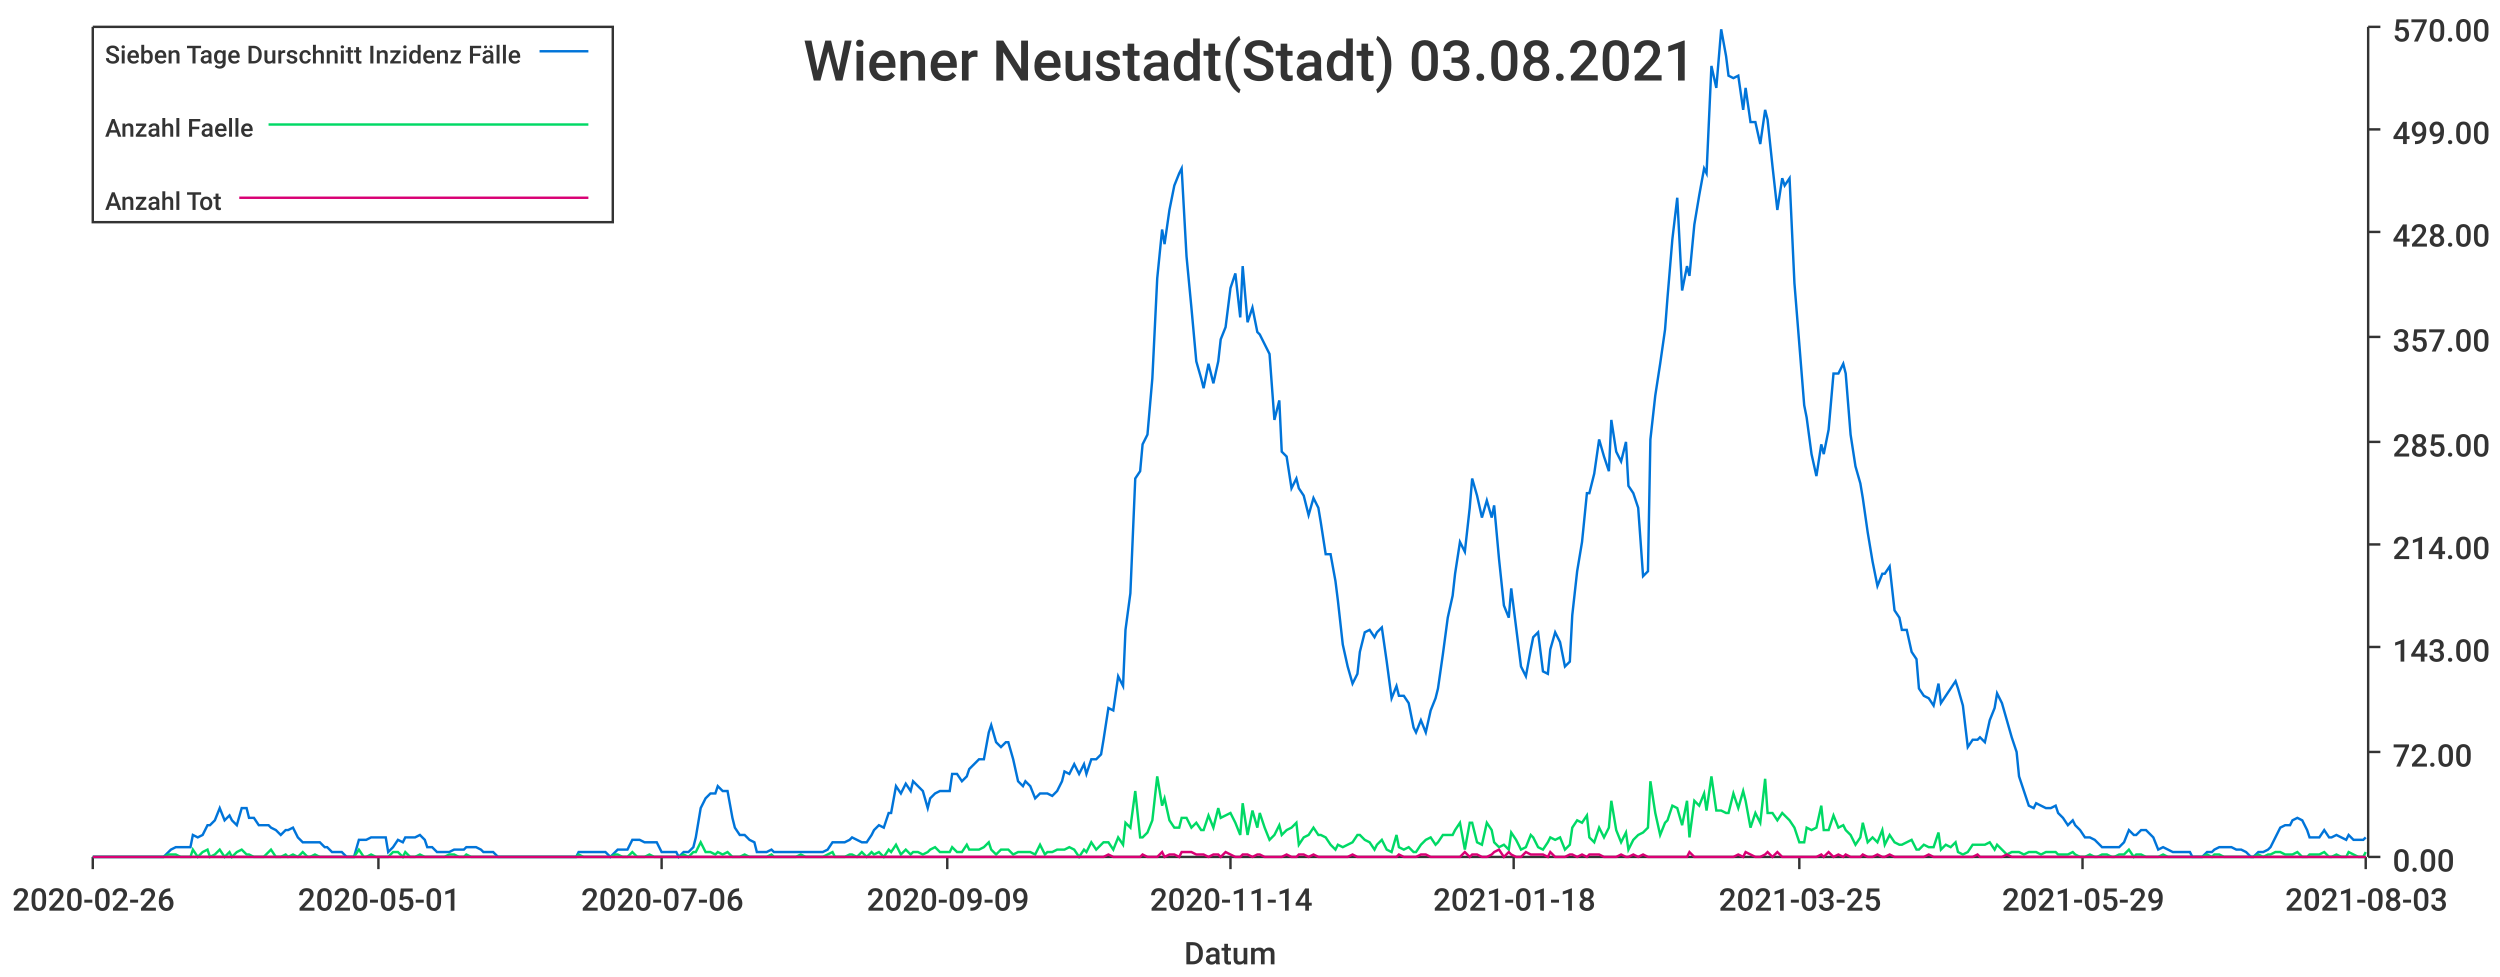
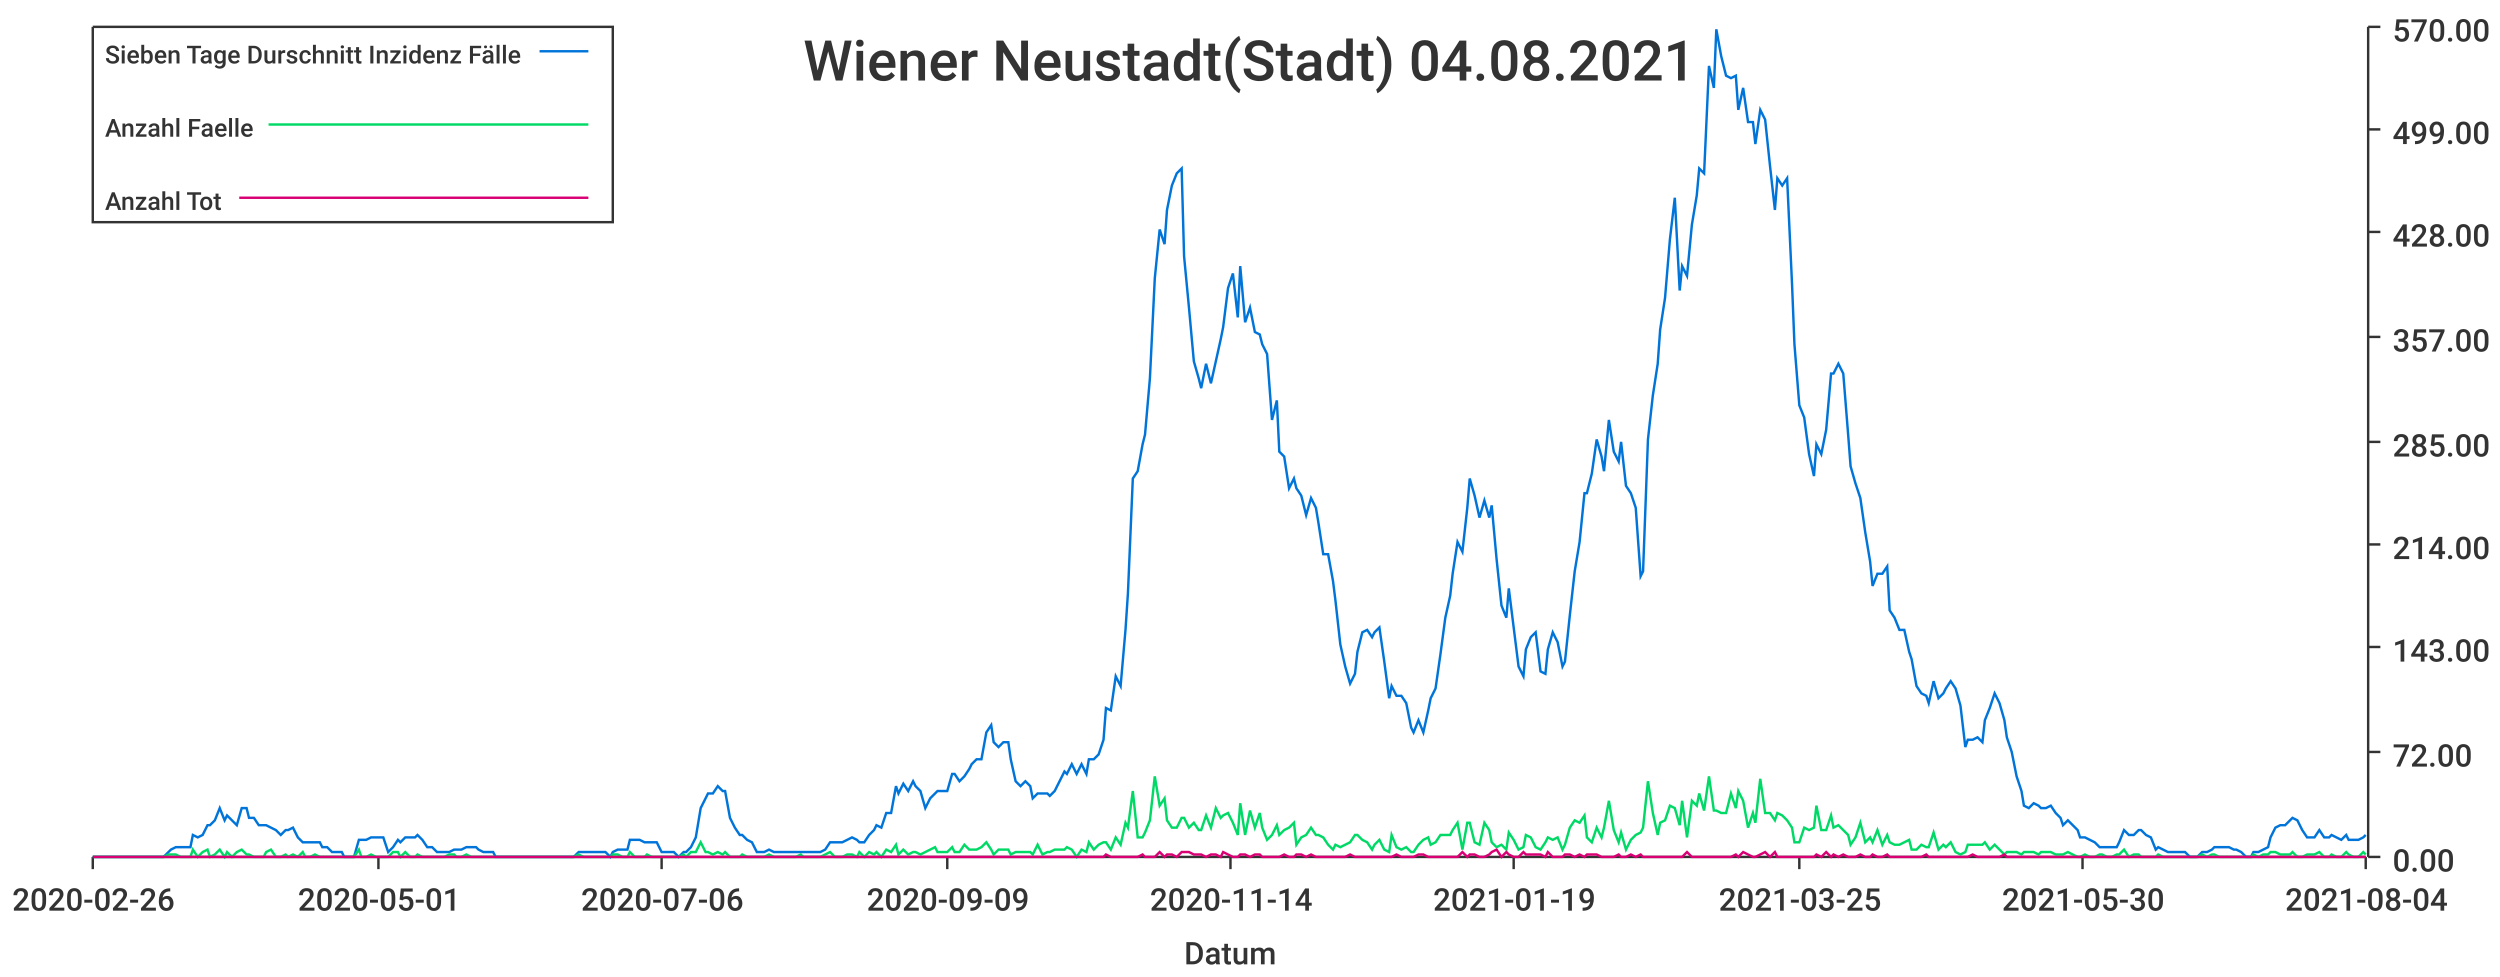
<svg xmlns="http://www.w3.org/2000/svg" width="1024" height="400">\n<path d="M 0 0 L 1024 0 L 1024 400 L 0 400 L 0 0" style="stroke-width:0;stroke:rgba(255,255,255,1.0);fill:rgba(255,255,255,1.0)" />
  <path d="M 38 11 L 969 11 L 969 351 L 38 351 L 38 11" style="stroke-width:0;stroke:rgba(255,255,255,1.0);fill:rgba(255,255,255,1.0)" />
  <path d="M 38 351 L 969 351" style="stroke-width:1;stroke:rgba(51,51,51,1.0);fill:none" />
  <path d="M 38 351 L 38 356" style="stroke-width:1;stroke:rgba(51,51,51,1.0);fill:none" />
  <text x="5" y="373" style="stroke-width:0;stroke:none;fill:rgba(51,51,51,1.0);font-size:12.8px;font-family:'Roboto Medium',sans-serif">2020-02-26</text>
  <path d="M 155 351 L 155 356" style="stroke-width:1;stroke:rgba(51,51,51,1.0);fill:none" />
  <text x="122" y="373" style="stroke-width:0;stroke:none;fill:rgba(51,51,51,1.0);font-size:12.8px;font-family:'Roboto Medium',sans-serif">2020-05-01</text>
  <path d="M 271 351 L 271 356" style="stroke-width:1;stroke:rgba(51,51,51,1.0);fill:none" />
  <text x="238" y="373" style="stroke-width:0;stroke:none;fill:rgba(51,51,51,1.0);font-size:12.8px;font-family:'Roboto Medium',sans-serif">2020-07-06</text>
  <path d="M 388 351 L 388 356" style="stroke-width:1;stroke:rgba(51,51,51,1.0);fill:none" />
  <text x="355" y="373" style="stroke-width:0;stroke:none;fill:rgba(51,51,51,1.0);font-size:12.8px;font-family:'Roboto Medium',sans-serif">2020-09-09</text>
  <path d="M 504 351 L 504 356" style="stroke-width:1;stroke:rgba(51,51,51,1.0);fill:none" />
  <text x="471" y="373" style="stroke-width:0;stroke:none;fill:rgba(51,51,51,1.0);font-size:12.8px;font-family:'Roboto Medium',sans-serif">2020-11-14</text>
  <path d="M 620 351 L 620 356" style="stroke-width:1;stroke:rgba(51,51,51,1.0);fill:none" />
-   <text x="587" y="373" style="stroke-width:0;stroke:none;fill:rgba(51,51,51,1.0);font-size:12.8px;font-family:'Roboto Medium',sans-serif">2021-01-18</text>
+   <text x="587" y="373" style="stroke-width:0;stroke:none;fill:rgba(51,51,51,1.0);font-size:12.8px;font-family:'Roboto Medium',sans-serif">2021-01-19</text>
  <path d="M 737 351 L 737 356" style="stroke-width:1;stroke:rgba(51,51,51,1.0);fill:none" />
  <text x="704" y="373" style="stroke-width:0;stroke:none;fill:rgba(51,51,51,1.0);font-size:12.8px;font-family:'Roboto Medium',sans-serif">2021-03-25</text>
  <path d="M 853 351 L 853 356" style="stroke-width:1;stroke:rgba(51,51,51,1.0);fill:none" />
-   <text x="820" y="373" style="stroke-width:0;stroke:none;fill:rgba(51,51,51,1.0);font-size:12.8px;font-family:'Roboto Medium',sans-serif">2021-05-29</text>
+   <text x="820" y="373" style="stroke-width:0;stroke:none;fill:rgba(51,51,51,1.0);font-size:12.8px;font-family:'Roboto Medium',sans-serif">2021-05-30</text>
  <path d="M 969 351 L 969 356" style="stroke-width:1;stroke:rgba(51,51,51,1.0);fill:none" />
-   <text x="936" y="373" style="stroke-width:0;stroke:none;fill:rgba(51,51,51,1.0);font-size:12.8px;font-family:'Roboto Medium',sans-serif">2021-08-03</text>
+   <text x="936" y="373" style="stroke-width:0;stroke:none;fill:rgba(51,51,51,1.0);font-size:12.8px;font-family:'Roboto Medium',sans-serif">2021-08-04</text>
  <text x="485" y="395" style="stroke-width:0;stroke:none;fill:rgba(51,51,51,1.0);font-size:12.8px;font-family:'Roboto Medium',sans-serif">Datum</text>
  <path d="M 970 351 L 970 11" style="stroke-width:1;stroke:rgba(51,51,51,1.0);fill:none" />
  <path d="M 970 351 L 975 351" style="stroke-width:1;stroke:rgba(51,51,51,1.0);fill:none" />
  <text x="980" y="357" style="stroke-width:0;stroke:none;fill:rgba(51,51,51,1.0);font-size:12.8px;font-family:'Roboto Medium',sans-serif">0.00</text>
  <path d="M 970 308 L 975 308" style="stroke-width:1;stroke:rgba(51,51,51,1.0);fill:none" />
  <text x="980" y="314" style="stroke-width:0;stroke:none;fill:rgba(51,51,51,1.0);font-size:12.8px;font-family:'Roboto Medium',sans-serif">72.00</text>
  <path d="M 970 265 L 975 265" style="stroke-width:1;stroke:rgba(51,51,51,1.0);fill:none" />
  <text x="980" y="271" style="stroke-width:0;stroke:none;fill:rgba(51,51,51,1.0);font-size:12.8px;font-family:'Roboto Medium',sans-serif">143.00</text>
  <path d="M 970 223 L 975 223" style="stroke-width:1;stroke:rgba(51,51,51,1.0);fill:none" />
  <text x="980" y="229" style="stroke-width:0;stroke:none;fill:rgba(51,51,51,1.0);font-size:12.8px;font-family:'Roboto Medium',sans-serif">214.00</text>
  <path d="M 970 181 L 975 181" style="stroke-width:1;stroke:rgba(51,51,51,1.0);fill:none" />
  <text x="980" y="187" style="stroke-width:0;stroke:none;fill:rgba(51,51,51,1.0);font-size:12.8px;font-family:'Roboto Medium',sans-serif">285.00</text>
  <path d="M 970 138 L 975 138" style="stroke-width:1;stroke:rgba(51,51,51,1.0);fill:none" />
  <text x="980" y="144" style="stroke-width:0;stroke:none;fill:rgba(51,51,51,1.0);font-size:12.8px;font-family:'Roboto Medium',sans-serif">357.00</text>
  <path d="M 970 95 L 975 95" style="stroke-width:1;stroke:rgba(51,51,51,1.0);fill:none" />
  <text x="980" y="101" style="stroke-width:0;stroke:none;fill:rgba(51,51,51,1.0);font-size:12.8px;font-family:'Roboto Medium',sans-serif">428.00</text>
  <path d="M 970 53 L 975 53" style="stroke-width:1;stroke:rgba(51,51,51,1.0);fill:none" />
  <text x="980" y="59" style="stroke-width:0;stroke:none;fill:rgba(51,51,51,1.0);font-size:12.8px;font-family:'Roboto Medium',sans-serif">499.00</text>
  <path d="M 970 11 L 975 11" style="stroke-width:1;stroke:rgba(51,51,51,1.0);fill:none" />
  <text x="980" y="17" style="stroke-width:0;stroke:none;fill:rgba(51,51,51,1.0);font-size:12.8px;font-family:'Roboto Medium',sans-serif">570.00</text>
-   <path d="M 38 351 L 40 351 L 42 351 L 44 351 L 46 351 L 47 351 L 49 351 L 51 351 L 53 351 L 54 351 L 56 351 L 58 351 L 60 351 L 62 351 L 63 351 L 65 351 L 67 351 L 69 349 L 70 348 L 72 347 L 74 347 L 76 347 L 78 347 L 79 342 L 81 343 L 83 342 L 85 338 L 86 338 L 88 336 L 90 331 L 92 336 L 94 334 L 95 336 L 97 338 L 99 331 L 101 331 L 102 335 L 104 335 L 106 338 L 108 338 L 110 338 L 111 339 L 113 340 L 115 342 L 117 340 L 118 340 L 120 339 L 122 343 L 124 345 L 126 345 L 127 345 L 129 345 L 131 345 L 133 347 L 134 347 L 136 349 L 138 349 L 140 349 L 142 351 L 143 351 L 145 351 L 147 344 L 149 344 L 150 344 L 152 343 L 154 343 L 156 343 L 158 343 L 159 349 L 161 347 L 163 344 L 165 345 L 166 343 L 168 343 L 170 343 L 172 342 L 174 344 L 175 347 L 177 347 L 179 349 L 181 349 L 182 349 L 184 349 L 186 348 L 188 348 L 190 348 L 191 347 L 193 347 L 195 347 L 197 348 L 198 349 L 200 349 L 202 349 L 204 351 L 206 351 L 207 351 L 209 351 L 211 351 L 213 351 L 214 351 L 216 351 L 218 351 L 220 351 L 222 351 L 223 351 L 225 351 L 227 351 L 229 351 L 230 351 L 232 351 L 234 351 L 236 351 L 237 349 L 239 349 L 241 349 L 243 349 L 245 349 L 246 349 L 248 349 L 250 351 L 252 349 L 253 348 L 255 348 L 257 348 L 259 344 L 261 344 L 262 344 L 264 345 L 266 345 L 268 345 L 269 345 L 271 349 L 273 349 L 275 349 L 277 349 L 278 351 L 280 349 L 282 349 L 284 347 L 285 343 L 287 331 L 289 327 L 291 325 L 293 325 L 294 322 L 296 324 L 298 324 L 300 335 L 301 339 L 303 342 L 305 342 L 307 344 L 309 345 L 310 349 L 312 349 L 314 349 L 316 348 L 317 349 L 319 349 L 321 349 L 323 349 L 325 349 L 326 349 L 328 349 L 330 349 L 332 349 L 333 349 L 335 349 L 337 349 L 339 348 L 341 345 L 342 345 L 344 345 L 346 345 L 348 344 L 349 343 L 351 344 L 353 345 L 355 345 L 357 342 L 358 340 L 360 338 L 362 339 L 364 333 L 365 333 L 367 322 L 369 325 L 371 321 L 373 324 L 374 320 L 376 322 L 378 324 L 380 331 L 381 327 L 383 325 L 385 324 L 387 324 L 389 324 L 390 317 L 392 317 L 394 320 L 396 318 L 397 315 L 399 313 L 401 311 L 403 311 L 405 300 L 406 297 L 408 304 L 410 306 L 412 304 L 413 304 L 415 311 L 417 320 L 419 322 L 420 320 L 422 322 L 424 327 L 426 325 L 428 325 L 429 325 L 431 326 L 433 324 L 435 320 L 436 316 L 438 317 L 440 313 L 442 317 L 444 313 L 445 317 L 447 311 L 449 311 L 451 309 L 452 303 L 454 290 L 456 291 L 458 277 L 460 281 L 461 258 L 463 243 L 465 196 L 467 193 L 468 182 L 470 178 L 472 155 L 474 114 L 476 94 L 477 100 L 479 86 L 481 76 L 483 71 L 484 69 L 486 105 L 488 126 L 490 148 L 492 155 L 493 159 L 495 149 L 497 157 L 499 148 L 500 139 L 502 134 L 504 118 L 506 112 L 508 130 L 509 109 L 511 132 L 513 126 L 515 136 L 516 137 L 518 141 L 520 145 L 522 172 L 524 164 L 525 185 L 527 187 L 529 200 L 531 196 L 532 200 L 534 203 L 536 211 L 538 204 L 540 208 L 541 214 L 543 227 L 545 227 L 547 238 L 548 246 L 550 264 L 552 273 L 554 280 L 556 276 L 557 267 L 559 259 L 561 258 L 563 261 L 564 259 L 566 257 L 568 271 L 570 286 L 572 281 L 573 285 L 575 285 L 577 288 L 579 298 L 580 300 L 582 295 L 584 300 L 586 291 L 588 286 L 589 282 L 591 268 L 593 253 L 595 244 L 596 235 L 598 222 L 600 226 L 602 208 L 603 196 L 605 203 L 607 212 L 609 205 L 611 212 L 612 207 L 614 229 L 616 248 L 618 253 L 619 241 L 621 257 L 623 273 L 625 277 L 627 266 L 628 261 L 630 259 L 632 275 L 634 276 L 635 266 L 637 259 L 639 263 L 641 273 L 643 271 L 644 252 L 646 234 L 648 222 L 650 202 L 651 202 L 653 194 L 655 180 L 657 187 L 659 193 L 660 172 L 662 185 L 664 189 L 666 181 L 667 199 L 669 202 L 671 208 L 673 236 L 675 234 L 676 180 L 678 162 L 680 149 L 682 135 L 683 122 L 685 98 L 687 81 L 689 119 L 691 109 L 692 113 L 694 92 L 696 80 L 698 69 L 699 71 L 701 27 L 703 36 L 705 12 L 707 23 L 708 31 L 710 32 L 712 31 L 714 45 L 715 36 L 717 50 L 719 50 L 721 59 L 723 45 L 724 49 L 726 68 L 728 86 L 730 73 L 731 76 L 733 73 L 735 116 L 737 141 L 739 166 L 740 171 L 742 186 L 744 195 L 746 182 L 747 186 L 749 176 L 751 153 L 753 153 L 755 149 L 756 153 L 758 178 L 760 191 L 762 198 L 763 204 L 765 218 L 767 230 L 769 240 L 771 235 L 772 235 L 774 232 L 776 250 L 778 253 L 779 258 L 781 258 L 783 267 L 785 270 L 786 282 L 788 285 L 790 286 L 792 289 L 794 280 L 795 288 L 797 285 L 799 282 L 801 279 L 802 282 L 804 289 L 806 306 L 808 303 L 810 303 L 811 302 L 813 304 L 815 295 L 817 290 L 818 284 L 820 288 L 822 295 L 824 302 L 826 308 L 827 318 L 829 324 L 831 330 L 833 331 L 834 329 L 836 330 L 838 331 L 840 331 L 842 330 L 843 333 L 845 335 L 847 338 L 849 336 L 850 338 L 852 340 L 854 343 L 856 343 L 858 344 L 859 345 L 861 347 L 863 347 L 865 347 L 866 347 L 868 347 L 870 345 L 872 340 L 874 342 L 875 342 L 877 340 L 879 340 L 881 342 L 882 343 L 884 348 L 886 347 L 888 348 L 890 349 L 891 349 L 893 349 L 895 349 L 897 349 L 898 351 L 900 351 L 902 351 L 904 349 L 906 349 L 907 348 L 909 347 L 911 347 L 913 347 L 914 347 L 916 348 L 918 348 L 920 349 L 922 351 L 923 351 L 925 349 L 927 349 L 929 348 L 930 347 L 932 343 L 934 339 L 936 338 L 938 338 L 939 336 L 941 335 L 943 336 L 945 340 L 946 343 L 948 343 L 950 343 L 952 340 L 954 343 L 955 343 L 957 342 L 959 343 L 961 344 L 962 342 L 964 344 L 966 344 L 968 344 L 969 343" style="stroke-width:1;stroke:rgba(0,116,217,1.0);fill:none" />
-   <path d="M 38 351 L 40 351 L 42 351 L 44 351 L 46 351 L 47 351 L 49 351 L 51 351 L 53 351 L 54 351 L 56 351 L 58 351 L 60 351 L 62 351 L 63 351 L 65 351 L 67 351 L 69 350 L 70 350 L 72 350 L 74 351 L 76 351 L 78 351 L 79 348 L 81 351 L 83 349 L 85 348 L 86 351 L 88 350 L 90 348 L 92 351 L 94 349 L 95 351 L 97 349 L 99 348 L 101 350 L 102 350 L 104 351 L 106 351 L 108 351 L 110 349 L 111 348 L 113 351 L 115 351 L 117 350 L 118 351 L 120 350 L 122 351 L 124 349 L 126 351 L 127 351 L 129 350 L 131 351 L 133 351 L 134 351 L 136 351 L 138 351 L 140 351 L 142 351 L 143 351 L 145 351 L 147 348 L 149 351 L 150 351 L 152 350 L 154 351 L 156 351 L 158 351 L 159 351 L 161 349 L 163 349 L 165 351 L 166 349 L 168 351 L 170 351 L 172 350 L 174 351 L 175 351 L 177 351 L 179 351 L 181 351 L 182 351 L 184 350 L 186 350 L 188 351 L 190 351 L 191 350 L 193 351 L 195 351 L 197 351 L 198 351 L 200 351 L 202 351 L 204 351 L 206 351 L 207 351 L 209 351 L 211 351 L 213 351 L 214 351 L 216 351 L 218 351 L 220 351 L 222 351 L 223 351 L 225 351 L 227 351 L 229 351 L 230 351 L 232 351 L 234 351 L 236 351 L 237 350 L 239 351 L 241 351 L 243 351 L 245 351 L 246 351 L 248 351 L 250 351 L 252 350 L 253 350 L 255 351 L 257 351 L 259 349 L 261 351 L 262 351 L 264 351 L 266 350 L 268 351 L 269 351 L 271 351 L 273 351 L 275 351 L 277 351 L 278 351 L 280 350 L 282 351 L 284 349 L 285 349 L 287 345 L 289 349 L 291 349 L 293 350 L 294 349 L 296 350 L 298 349 L 300 351 L 301 351 L 303 351 L 305 350 L 307 351 L 309 351 L 310 351 L 312 351 L 314 351 L 316 350 L 317 351 L 319 351 L 321 351 L 323 351 L 325 351 L 326 351 L 328 350 L 330 351 L 332 351 L 333 351 L 335 351 L 337 351 L 339 350 L 341 349 L 342 351 L 344 351 L 346 351 L 348 350 L 349 350 L 351 351 L 353 349 L 355 351 L 357 349 L 358 350 L 360 349 L 362 351 L 364 348 L 365 349 L 367 346 L 369 350 L 371 348 L 373 350 L 374 349 L 376 349 L 378 350 L 380 349 L 381 348 L 383 347 L 385 349 L 387 349 L 389 349 L 390 347 L 392 349 L 394 349 L 396 346 L 397 348 L 399 348 L 401 348 L 403 347 L 405 345 L 406 348 L 408 350 L 410 348 L 412 348 L 413 348 L 415 350 L 417 349 L 419 349 L 420 349 L 422 349 L 424 350 L 426 346 L 428 350 L 429 349 L 431 349 L 433 348 L 435 348 L 436 348 L 438 347 L 440 348 L 442 351 L 444 348 L 445 349 L 447 345 L 449 348 L 451 346 L 452 345 L 454 345 L 456 348 L 458 343 L 460 346 L 461 337 L 463 339 L 465 324 L 467 343 L 468 343 L 470 341 L 472 336 L 474 318 L 476 330 L 477 327 L 479 336 L 481 339 L 483 339 L 484 335 L 486 335 L 488 339 L 490 337 L 492 340 L 493 340 L 495 334 L 497 339 L 499 331 L 500 335 L 502 334 L 504 333 L 506 337 L 508 342 L 509 329 L 511 342 L 513 332 L 515 339 L 516 333 L 518 339 L 520 344 L 522 342 L 524 338 L 525 342 L 527 340 L 529 339 L 531 337 L 532 346 L 534 343 L 536 342 L 538 339 L 540 342 L 541 342 L 543 343 L 545 346 L 547 348 L 548 346 L 550 347 L 552 346 L 554 345 L 556 342 L 557 342 L 559 344 L 561 345 L 563 348 L 564 346 L 566 344 L 568 348 L 570 349 L 572 342 L 573 347 L 575 348 L 577 347 L 579 349 L 580 349 L 582 346 L 584 344 L 586 343 L 588 346 L 589 345 L 591 342 L 593 342 L 595 342 L 596 340 L 598 337 L 600 348 L 602 337 L 603 337 L 605 345 L 607 346 L 609 337 L 611 340 L 612 345 L 614 347 L 616 346 L 618 348 L 619 341 L 621 344 L 623 348 L 625 347 L 627 342 L 628 343 L 630 347 L 632 348 L 634 345 L 635 343 L 637 344 L 639 343 L 641 348 L 643 346 L 644 339 L 646 336 L 648 337 L 650 334 L 651 343 L 653 345 L 655 339 L 657 343 L 659 339 L 660 328 L 662 340 L 664 345 L 666 341 L 667 348 L 669 344 L 671 342 L 673 341 L 675 339 L 676 320 L 678 333 L 680 342 L 682 337 L 683 336 L 685 330 L 687 331 L 689 338 L 691 328 L 692 343 L 694 328 L 696 330 L 698 325 L 699 332 L 701 318 L 703 332 L 705 332 L 707 333 L 708 333 L 710 325 L 712 331 L 714 324 L 715 328 L 717 339 L 719 333 L 721 337 L 723 319 L 724 333 L 726 333 L 728 336 L 730 333 L 731 334 L 733 336 L 735 339 L 737 345 L 739 345 L 740 339 L 742 340 L 744 339 L 746 330 L 747 340 L 749 340 L 751 334 L 753 339 L 755 338 L 756 340 L 758 342 L 760 346 L 762 343 L 763 337 L 765 345 L 767 343 L 769 345 L 771 340 L 772 346 L 774 342 L 776 345 L 778 346 L 779 346 L 781 345 L 783 344 L 785 348 L 786 348 L 788 346 L 790 347 L 792 347 L 794 341 L 795 348 L 797 346 L 799 347 L 801 345 L 802 349 L 804 350 L 806 349 L 808 346 L 810 346 L 811 346 L 813 346 L 815 345 L 817 348 L 818 346 L 820 348 L 822 350 L 824 349 L 826 349 L 827 349 L 829 350 L 831 349 L 833 349 L 834 349 L 836 350 L 838 349 L 840 349 L 842 349 L 843 350 L 845 350 L 847 350 L 849 349 L 850 350 L 852 351 L 854 351 L 856 350 L 858 351 L 859 351 L 861 350 L 863 350 L 865 351 L 866 351 L 868 350 L 870 350 L 872 348 L 874 351 L 875 350 L 877 350 L 879 351 L 881 351 L 882 351 L 884 351 L 886 350 L 888 351 L 890 351 L 891 351 L 893 351 L 895 351 L 897 351 L 898 351 L 900 351 L 902 351 L 904 350 L 906 351 L 907 350 L 909 350 L 911 351 L 913 351 L 914 351 L 916 351 L 918 351 L 920 351 L 922 351 L 923 351 L 925 350 L 927 351 L 929 350 L 930 350 L 932 349 L 934 349 L 936 350 L 938 350 L 939 350 L 941 349 L 943 351 L 945 351 L 946 350 L 948 350 L 950 350 L 952 349 L 954 351 L 955 351 L 957 350 L 959 351 L 961 351 L 962 349 L 964 350 L 966 351 L 968 351 L 969 349" style="stroke-width:1;stroke:rgba(0,217,101,1.0);fill:none" />
-   <path d="M 38 351 L 40 351 L 42 351 L 44 351 L 46 351 L 47 351 L 49 351 L 51 351 L 53 351 L 54 351 L 56 351 L 58 351 L 60 351 L 62 351 L 63 351 L 65 351 L 67 351 L 69 351 L 70 351 L 72 351 L 74 351 L 76 351 L 78 351 L 79 351 L 81 351 L 83 351 L 85 351 L 86 351 L 88 351 L 90 351 L 92 351 L 94 351 L 95 351 L 97 351 L 99 351 L 101 351 L 102 351 L 104 351 L 106 351 L 108 351 L 110 351 L 111 351 L 113 351 L 115 351 L 117 351 L 118 351 L 120 351 L 122 351 L 124 351 L 126 351 L 127 351 L 129 351 L 131 351 L 133 351 L 134 351 L 136 351 L 138 351 L 140 351 L 142 351 L 143 351 L 145 351 L 147 351 L 149 351 L 150 351 L 152 351 L 154 351 L 156 351 L 158 351 L 159 351 L 161 351 L 163 351 L 165 351 L 166 351 L 168 351 L 170 351 L 172 351 L 174 351 L 175 351 L 177 351 L 179 351 L 181 351 L 182 351 L 184 351 L 186 351 L 188 351 L 190 351 L 191 351 L 193 351 L 195 351 L 197 351 L 198 351 L 200 351 L 202 351 L 204 351 L 206 351 L 207 351 L 209 351 L 211 351 L 213 351 L 214 351 L 216 351 L 218 351 L 220 351 L 222 351 L 223 351 L 225 351 L 227 351 L 229 351 L 230 351 L 232 351 L 234 351 L 236 351 L 237 351 L 239 351 L 241 351 L 243 351 L 245 351 L 246 351 L 248 351 L 250 351 L 252 351 L 253 351 L 255 351 L 257 351 L 259 351 L 261 351 L 262 351 L 264 351 L 266 351 L 268 351 L 269 351 L 271 351 L 273 351 L 275 351 L 277 351 L 278 351 L 280 351 L 282 351 L 284 351 L 285 351 L 287 351 L 289 351 L 291 351 L 293 351 L 294 351 L 296 351 L 298 351 L 300 351 L 301 351 L 303 351 L 305 351 L 307 351 L 309 351 L 310 351 L 312 351 L 314 351 L 316 351 L 317 351 L 319 351 L 321 351 L 323 351 L 325 351 L 326 351 L 328 351 L 330 351 L 332 351 L 333 351 L 335 351 L 337 351 L 339 351 L 341 351 L 342 351 L 344 351 L 346 351 L 348 351 L 349 351 L 351 351 L 353 351 L 355 351 L 357 351 L 358 351 L 360 351 L 362 351 L 364 351 L 365 351 L 367 351 L 369 351 L 371 351 L 373 351 L 374 351 L 376 351 L 378 351 L 380 351 L 381 351 L 383 351 L 385 351 L 387 351 L 389 351 L 390 351 L 392 351 L 394 351 L 396 351 L 397 351 L 399 351 L 401 351 L 403 351 L 405 351 L 406 351 L 408 351 L 410 351 L 412 351 L 413 351 L 415 351 L 417 351 L 419 351 L 420 351 L 422 351 L 424 351 L 426 351 L 428 351 L 429 351 L 431 351 L 433 351 L 435 351 L 436 351 L 438 351 L 440 351 L 442 351 L 444 351 L 445 351 L 447 351 L 449 351 L 451 351 L 452 351 L 454 350 L 456 351 L 458 351 L 460 351 L 461 351 L 463 351 L 465 351 L 467 351 L 468 350 L 470 351 L 472 351 L 474 351 L 476 349 L 477 351 L 479 350 L 481 350 L 483 351 L 484 349 L 486 349 L 488 349 L 490 350 L 492 350 L 493 350 L 495 351 L 497 350 L 499 350 L 500 351 L 502 349 L 504 350 L 506 351 L 508 351 L 509 350 L 511 350 L 513 351 L 515 350 L 516 350 L 518 351 L 520 351 L 522 351 L 524 351 L 525 351 L 527 350 L 529 351 L 531 351 L 532 350 L 534 350 L 536 351 L 538 350 L 540 351 L 541 351 L 543 351 L 545 351 L 547 351 L 548 351 L 550 351 L 552 351 L 554 350 L 556 351 L 557 351 L 559 351 L 561 351 L 563 351 L 564 351 L 566 351 L 568 351 L 570 351 L 572 351 L 573 350 L 575 351 L 577 351 L 579 351 L 580 351 L 582 350 L 584 350 L 586 351 L 588 351 L 589 351 L 591 351 L 593 351 L 595 351 L 596 351 L 598 351 L 600 349 L 602 351 L 603 350 L 605 350 L 607 351 L 609 351 L 611 350 L 612 349 L 614 348 L 616 351 L 618 349 L 619 350 L 621 351 L 623 351 L 625 349 L 627 350 L 628 350 L 630 350 L 632 350 L 634 351 L 635 349 L 637 351 L 639 351 L 641 351 L 643 350 L 644 350 L 646 351 L 648 350 L 650 351 L 651 350 L 653 350 L 655 350 L 657 351 L 659 351 L 660 351 L 662 351 L 664 350 L 666 351 L 667 351 L 669 350 L 671 351 L 673 350 L 675 351 L 676 351 L 678 351 L 680 351 L 682 351 L 683 351 L 685 351 L 687 351 L 689 351 L 691 351 L 692 349 L 694 351 L 696 351 L 698 351 L 699 351 L 701 351 L 703 351 L 705 351 L 707 351 L 708 351 L 710 351 L 712 350 L 714 351 L 715 349 L 717 350 L 719 351 L 721 351 L 723 350 L 724 349 L 726 351 L 728 349 L 730 351 L 731 351 L 733 351 L 735 351 L 737 351 L 739 351 L 740 351 L 742 351 L 744 351 L 746 350 L 747 351 L 749 349 L 751 351 L 753 350 L 755 351 L 756 350 L 758 351 L 760 351 L 762 351 L 763 350 L 765 351 L 767 351 L 769 350 L 771 351 L 772 351 L 774 350 L 776 351 L 778 351 L 779 351 L 781 351 L 783 351 L 785 351 L 786 351 L 788 351 L 790 350 L 792 351 L 794 351 L 795 351 L 797 351 L 799 351 L 801 351 L 802 351 L 804 351 L 806 351 L 808 351 L 810 350 L 811 351 L 813 351 L 815 351 L 817 351 L 818 351 L 820 351 L 822 350 L 824 351 L 826 351 L 827 351 L 829 351 L 831 351 L 833 351 L 834 351 L 836 351 L 838 351 L 840 351 L 842 351 L 843 351 L 845 351 L 847 351 L 849 351 L 850 351 L 852 351 L 854 351 L 856 351 L 858 351 L 859 351 L 861 351 L 863 351 L 865 351 L 866 351 L 868 351 L 870 351 L 872 351 L 874 351 L 875 351 L 877 351 L 879 351 L 881 351 L 882 351 L 884 351 L 886 351 L 888 351 L 890 351 L 891 351 L 893 351 L 895 351 L 897 351 L 898 351 L 900 351 L 902 351 L 904 351 L 906 351 L 907 351 L 909 351 L 911 351 L 913 351 L 914 351 L 916 351 L 918 351 L 920 351 L 922 351 L 923 351 L 925 351 L 927 351 L 929 351 L 930 351 L 932 351 L 934 351 L 936 351 L 938 351 L 939 351 L 941 351 L 943 351 L 945 351 L 946 351 L 948 351 L 950 351 L 952 351 L 954 351 L 955 351 L 957 351 L 959 351 L 961 351 L 962 351 L 964 351 L 966 351 L 968 351 L 969 351" style="stroke-width:1;stroke:rgba(217,0,116,1.0);fill:none" />
-   <text x="329" y="33" style="stroke-width:0;stroke:none;fill:rgba(51,51,51,1.0);font-size:23.0px;font-family:'Roboto Medium',sans-serif">Wiener Neustadt(Stadt) 03.08.2021</text>
+   <path d="M 38 351 L 40 351 L 42 351 L 44 351 L 46 351 L 47 351 L 49 351 L 51 351 L 53 351 L 54 351 L 56 351 L 58 351 L 60 351 L 62 351 L 63 351 L 65 351 L 67 351 L 69 349 L 70 348 L 72 347 L 74 347 L 76 347 L 78 347 L 79 342 L 81 343 L 83 342 L 85 338 L 86 338 L 88 336 L 90 331 L 92 336 L 93 334 L 95 336 L 97 338 L 99 331 L 101 331 L 102 335 L 104 335 L 106 338 L 108 338 L 109 338 L 111 339 L 113 340 L 115 342 L 117 340 L 118 340 L 120 339 L 122 343 L 124 345 L 125 345 L 127 345 L 129 345 L 131 345 L 132 347 L 134 347 L 136 349 L 138 349 L 140 349 L 141 351 L 143 351 L 145 351 L 147 344 L 148 344 L 150 344 L 152 343 L 154 343 L 156 343 L 157 343 L 159 349 L 161 347 L 163 344 L 164 345 L 166 343 L 168 343 L 170 343 L 171 342 L 173 344 L 175 347 L 177 347 L 179 349 L 180 349 L 182 349 L 184 349 L 186 348 L 187 348 L 189 348 L 191 347 L 193 347 L 195 347 L 196 348 L 198 349 L 200 349 L 202 349 L 203 351 L 205 351 L 207 351 L 209 351 L 211 351 L 212 351 L 214 351 L 216 351 L 218 351 L 219 351 L 221 351 L 223 351 L 225 351 L 226 351 L 228 351 L 230 351 L 232 351 L 234 351 L 235 351 L 237 349 L 239 349 L 241 349 L 242 349 L 244 349 L 246 349 L 248 349 L 250 351 L 251 349 L 253 348 L 255 348 L 257 348 L 258 344 L 260 344 L 262 344 L 264 345 L 265 345 L 267 345 L 269 345 L 271 349 L 273 349 L 274 349 L 276 349 L 278 351 L 280 349 L 281 349 L 283 347 L 285 343 L 287 331 L 289 327 L 290 325 L 292 325 L 294 322 L 296 324 L 297 324 L 299 335 L 301 339 L 303 342 L 304 342 L 306 344 L 308 345 L 310 349 L 312 349 L 313 349 L 315 348 L 317 349 L 319 349 L 320 349 L 322 349 L 324 349 L 326 349 L 328 349 L 329 349 L 331 349 L 333 349 L 335 349 L 336 349 L 338 348 L 340 345 L 342 345 L 344 345 L 345 345 L 347 344 L 349 343 L 351 344 L 352 345 L 354 345 L 356 342 L 358 340 L 359 338 L 361 339 L 363 333 L 365 333 L 367 322 L 368 325 L 370 321 L 372 324 L 374 320 L 375 322 L 377 324 L 379 331 L 381 327 L 383 325 L 384 324 L 386 324 L 388 324 L 390 317 L 391 317 L 393 320 L 395 318 L 397 315 L 398 313 L 400 311 L 402 311 L 404 300 L 406 297 L 407 304 L 409 306 L 411 304 L 413 304 L 414 311 L 416 320 L 418 322 L 420 320 L 422 322 L 423 327 L 425 325 L 427 325 L 429 325 L 430 326 L 432 324 L 434 320 L 436 316 L 437 317 L 439 313 L 441 317 L 443 313 L 445 317 L 446 311 L 448 311 L 450 309 L 452 303 L 453 290 L 455 291 L 457 277 L 459 281 L 461 258 L 462 243 L 464 196 L 466 193 L 468 182 L 469 178 L 471 155 L 473 114 L 475 94 L 477 100 L 478 86 L 480 76 L 482 71 L 484 69 L 485 105 L 487 126 L 489 148 L 491 155 L 492 159 L 494 149 L 496 157 L 498 148 L 500 139 L 501 134 L 503 118 L 505 112 L 507 130 L 508 109 L 510 132 L 512 126 L 514 136 L 516 137 L 517 141 L 519 145 L 521 172 L 523 164 L 524 185 L 526 187 L 528 200 L 530 196 L 531 200 L 533 203 L 535 211 L 537 204 L 539 208 L 540 214 L 542 227 L 544 227 L 546 238 L 547 246 L 549 264 L 551 273 L 553 280 L 555 276 L 556 267 L 558 259 L 560 258 L 562 261 L 563 259 L 565 257 L 567 271 L 569 286 L 570 281 L 572 285 L 574 285 L 576 288 L 578 298 L 579 300 L 581 295 L 583 300 L 585 291 L 586 286 L 588 282 L 590 268 L 592 253 L 594 244 L 595 235 L 597 222 L 599 226 L 601 208 L 602 196 L 604 203 L 606 212 L 608 205 L 610 212 L 611 207 L 613 229 L 615 248 L 617 253 L 618 241 L 620 257 L 622 273 L 624 277 L 625 266 L 627 261 L 629 259 L 631 275 L 633 276 L 634 266 L 636 259 L 638 263 L 640 273 L 641 271 L 643 252 L 645 234 L 647 222 L 649 202 L 650 202 L 652 194 L 654 180 L 656 187 L 657 193 L 659 172 L 661 185 L 663 189 L 664 181 L 666 199 L 668 202 L 670 208 L 672 236 L 673 234 L 675 180 L 677 162 L 679 149 L 680 135 L 682 122 L 684 98 L 686 81 L 688 119 L 689 109 L 691 113 L 693 92 L 695 80 L 696 69 L 698 71 L 700 27 L 702 36 L 703 12 L 705 23 L 707 31 L 709 32 L 711 31 L 712 45 L 714 36 L 716 50 L 718 50 L 719 59 L 721 45 L 723 49 L 725 68 L 727 86 L 728 73 L 730 76 L 732 73 L 734 116 L 735 141 L 737 166 L 739 171 L 741 186 L 743 195 L 744 182 L 746 186 L 748 176 L 750 153 L 751 153 L 753 149 L 755 153 L 757 178 L 758 191 L 760 198 L 762 204 L 764 218 L 766 230 L 767 240 L 769 235 L 771 235 L 773 232 L 774 250 L 776 253 L 778 258 L 780 258 L 782 267 L 783 270 L 785 281 L 787 284 L 789 285 L 790 288 L 792 279 L 794 286 L 796 284 L 797 282 L 799 279 L 801 282 L 803 289 L 805 306 L 806 303 L 808 303 L 810 302 L 812 304 L 813 295 L 815 290 L 817 284 L 819 288 L 821 295 L 822 302 L 824 308 L 826 318 L 828 324 L 829 330 L 831 331 L 833 329 L 835 330 L 836 331 L 838 331 L 840 330 L 842 333 L 844 335 L 845 338 L 847 336 L 849 338 L 851 340 L 852 343 L 854 343 L 856 344 L 858 345 L 860 347 L 861 347 L 863 347 L 865 347 L 867 347 L 868 345 L 870 340 L 872 342 L 874 342 L 876 340 L 877 340 L 879 342 L 881 343 L 883 348 L 884 347 L 886 348 L 888 349 L 890 349 L 891 349 L 893 349 L 895 349 L 897 351 L 899 351 L 900 351 L 902 349 L 904 349 L 906 348 L 907 347 L 909 347 L 911 347 L 913 347 L 915 348 L 916 348 L 918 349 L 920 351 L 922 351 L 923 349 L 925 349 L 927 348 L 929 347 L 930 343 L 932 339 L 934 338 L 936 338 L 938 336 L 939 335 L 941 336 L 943 340 L 945 343 L 946 343 L 948 343 L 950 340 L 952 343 L 954 343 L 955 342 L 957 343 L 959 344 L 961 342 L 962 344 L 964 344 L 966 344 L 968 343 L 969 342" style="stroke-width:1;stroke:rgba(0,116,217,1.0);fill:none" />
+   <path d="M 38 351 L 40 351 L 42 351 L 44 351 L 46 351 L 47 351 L 49 351 L 51 351 L 53 351 L 54 351 L 56 351 L 58 351 L 60 351 L 62 351 L 63 351 L 65 351 L 67 351 L 69 350 L 70 350 L 72 350 L 74 351 L 76 351 L 78 351 L 79 348 L 81 351 L 83 349 L 85 348 L 86 351 L 88 350 L 90 348 L 92 351 L 93 349 L 95 351 L 97 349 L 99 348 L 101 350 L 102 350 L 104 351 L 106 351 L 108 351 L 109 349 L 111 348 L 113 351 L 115 351 L 117 350 L 118 351 L 120 350 L 122 351 L 124 349 L 125 351 L 127 351 L 129 350 L 131 351 L 132 351 L 134 351 L 136 351 L 138 351 L 140 351 L 141 351 L 143 351 L 145 351 L 147 348 L 148 351 L 150 351 L 152 350 L 154 351 L 156 351 L 157 351 L 159 351 L 161 349 L 163 349 L 164 351 L 166 349 L 168 351 L 170 351 L 171 350 L 173 351 L 175 351 L 177 351 L 179 351 L 180 351 L 182 351 L 184 350 L 186 350 L 187 351 L 189 351 L 191 350 L 193 351 L 195 351 L 196 351 L 198 351 L 200 351 L 202 351 L 203 351 L 205 351 L 207 351 L 209 351 L 211 351 L 212 351 L 214 351 L 216 351 L 218 351 L 219 351 L 221 351 L 223 351 L 225 351 L 226 351 L 228 351 L 230 351 L 232 351 L 234 351 L 235 351 L 237 350 L 239 351 L 241 351 L 242 351 L 244 351 L 246 351 L 248 351 L 250 351 L 251 350 L 253 350 L 255 351 L 257 351 L 258 349 L 260 351 L 262 351 L 264 351 L 265 350 L 267 351 L 269 351 L 271 351 L 273 351 L 274 351 L 276 351 L 278 351 L 280 350 L 281 351 L 283 349 L 285 349 L 287 345 L 289 349 L 290 349 L 292 350 L 294 349 L 296 350 L 297 349 L 299 351 L 301 351 L 303 351 L 304 350 L 306 351 L 308 351 L 310 351 L 312 351 L 313 351 L 315 350 L 317 351 L 319 351 L 320 351 L 322 351 L 324 351 L 326 351 L 328 350 L 329 351 L 331 351 L 333 351 L 335 351 L 336 351 L 338 350 L 340 349 L 342 351 L 344 351 L 345 351 L 347 350 L 349 350 L 351 351 L 352 349 L 354 351 L 356 349 L 358 350 L 359 349 L 361 351 L 363 348 L 365 349 L 367 346 L 368 350 L 370 348 L 372 350 L 374 349 L 375 349 L 377 350 L 379 349 L 381 348 L 383 347 L 384 349 L 386 349 L 388 349 L 390 347 L 391 349 L 393 349 L 395 346 L 397 348 L 398 348 L 400 348 L 402 347 L 404 345 L 406 348 L 407 350 L 409 348 L 411 348 L 413 348 L 414 350 L 416 349 L 418 349 L 420 349 L 422 349 L 423 350 L 425 346 L 427 350 L 429 349 L 430 349 L 432 348 L 434 348 L 436 348 L 437 347 L 439 348 L 441 351 L 443 348 L 445 349 L 446 345 L 448 348 L 450 346 L 452 345 L 453 345 L 455 348 L 457 343 L 459 346 L 461 337 L 462 339 L 464 324 L 466 343 L 468 343 L 469 341 L 471 336 L 473 318 L 475 330 L 477 327 L 478 336 L 480 339 L 482 339 L 484 335 L 485 335 L 487 339 L 489 337 L 491 340 L 492 340 L 494 334 L 496 339 L 498 331 L 500 335 L 501 334 L 503 333 L 505 337 L 507 342 L 508 329 L 510 342 L 512 332 L 514 339 L 516 333 L 517 339 L 519 344 L 521 342 L 523 338 L 524 342 L 526 340 L 528 339 L 530 337 L 531 346 L 533 343 L 535 342 L 537 339 L 539 342 L 540 342 L 542 343 L 544 346 L 546 348 L 547 346 L 549 347 L 551 346 L 553 345 L 555 342 L 556 342 L 558 344 L 560 345 L 562 348 L 563 346 L 565 344 L 567 348 L 569 349 L 570 342 L 572 347 L 574 348 L 576 347 L 578 349 L 579 349 L 581 346 L 583 344 L 585 343 L 586 346 L 588 345 L 590 342 L 592 342 L 594 342 L 595 340 L 597 337 L 599 348 L 601 337 L 602 337 L 604 345 L 606 346 L 608 337 L 610 340 L 611 345 L 613 347 L 615 346 L 617 348 L 618 341 L 620 344 L 622 348 L 624 347 L 625 342 L 627 343 L 629 347 L 631 348 L 633 345 L 634 343 L 636 344 L 638 343 L 640 348 L 641 346 L 643 339 L 645 336 L 647 337 L 649 334 L 650 343 L 652 345 L 654 339 L 656 343 L 657 339 L 659 328 L 661 340 L 663 345 L 664 341 L 666 348 L 668 344 L 670 342 L 672 341 L 673 339 L 675 320 L 677 333 L 679 342 L 680 337 L 682 336 L 684 330 L 686 331 L 688 338 L 689 328 L 691 343 L 693 328 L 695 330 L 696 325 L 698 332 L 700 318 L 702 332 L 703 332 L 705 333 L 707 333 L 709 325 L 711 331 L 712 324 L 714 328 L 716 339 L 718 333 L 719 337 L 721 319 L 723 333 L 725 333 L 727 336 L 728 333 L 730 334 L 732 336 L 734 339 L 735 345 L 737 345 L 739 339 L 741 340 L 743 339 L 744 330 L 746 340 L 748 340 L 750 334 L 751 339 L 753 338 L 755 340 L 757 342 L 758 346 L 760 343 L 762 337 L 764 345 L 766 343 L 767 345 L 769 340 L 771 346 L 773 342 L 774 345 L 776 346 L 778 346 L 780 345 L 782 344 L 783 348 L 785 348 L 787 346 L 789 347 L 790 347 L 792 341 L 794 348 L 796 346 L 797 347 L 799 345 L 801 349 L 803 350 L 805 349 L 806 346 L 808 346 L 810 346 L 812 346 L 813 345 L 815 348 L 817 346 L 819 348 L 821 350 L 822 349 L 824 349 L 826 349 L 828 350 L 829 349 L 831 349 L 833 349 L 835 350 L 836 349 L 838 349 L 840 349 L 842 350 L 844 350 L 845 350 L 847 349 L 849 350 L 851 351 L 852 351 L 854 350 L 856 351 L 858 351 L 860 350 L 861 350 L 863 351 L 865 351 L 867 350 L 868 350 L 870 348 L 872 351 L 874 350 L 876 350 L 877 351 L 879 351 L 881 351 L 883 351 L 884 350 L 886 351 L 888 351 L 890 351 L 891 351 L 893 351 L 895 351 L 897 351 L 899 351 L 900 351 L 902 350 L 904 351 L 906 350 L 907 350 L 909 351 L 911 351 L 913 351 L 915 351 L 916 351 L 918 351 L 920 351 L 922 351 L 923 350 L 925 351 L 927 350 L 929 350 L 930 349 L 932 349 L 934 350 L 936 350 L 938 350 L 939 349 L 941 351 L 943 351 L 945 350 L 946 350 L 948 350 L 950 349 L 952 351 L 954 351 L 955 350 L 957 351 L 959 351 L 961 349 L 962 350 L 964 351 L 966 351 L 968 349 L 969 350" style="stroke-width:1;stroke:rgba(0,217,101,1.0);fill:none" />
+   <path d="M 38 351 L 40 351 L 42 351 L 44 351 L 46 351 L 47 351 L 49 351 L 51 351 L 53 351 L 54 351 L 56 351 L 58 351 L 60 351 L 62 351 L 63 351 L 65 351 L 67 351 L 69 351 L 70 351 L 72 351 L 74 351 L 76 351 L 78 351 L 79 351 L 81 351 L 83 351 L 85 351 L 86 351 L 88 351 L 90 351 L 92 351 L 93 351 L 95 351 L 97 351 L 99 351 L 101 351 L 102 351 L 104 351 L 106 351 L 108 351 L 109 351 L 111 351 L 113 351 L 115 351 L 117 351 L 118 351 L 120 351 L 122 351 L 124 351 L 125 351 L 127 351 L 129 351 L 131 351 L 132 351 L 134 351 L 136 351 L 138 351 L 140 351 L 141 351 L 143 351 L 145 351 L 147 351 L 148 351 L 150 351 L 152 351 L 154 351 L 156 351 L 157 351 L 159 351 L 161 351 L 163 351 L 164 351 L 166 351 L 168 351 L 170 351 L 171 351 L 173 351 L 175 351 L 177 351 L 179 351 L 180 351 L 182 351 L 184 351 L 186 351 L 187 351 L 189 351 L 191 351 L 193 351 L 195 351 L 196 351 L 198 351 L 200 351 L 202 351 L 203 351 L 205 351 L 207 351 L 209 351 L 211 351 L 212 351 L 214 351 L 216 351 L 218 351 L 219 351 L 221 351 L 223 351 L 225 351 L 226 351 L 228 351 L 230 351 L 232 351 L 234 351 L 235 351 L 237 351 L 239 351 L 241 351 L 242 351 L 244 351 L 246 351 L 248 351 L 250 351 L 251 351 L 253 351 L 255 351 L 257 351 L 258 351 L 260 351 L 262 351 L 264 351 L 265 351 L 267 351 L 269 351 L 271 351 L 273 351 L 274 351 L 276 351 L 278 351 L 280 351 L 281 351 L 283 351 L 285 351 L 287 351 L 289 351 L 290 351 L 292 351 L 294 351 L 296 351 L 297 351 L 299 351 L 301 351 L 303 351 L 304 351 L 306 351 L 308 351 L 310 351 L 312 351 L 313 351 L 315 351 L 317 351 L 319 351 L 320 351 L 322 351 L 324 351 L 326 351 L 328 351 L 329 351 L 331 351 L 333 351 L 335 351 L 336 351 L 338 351 L 340 351 L 342 351 L 344 351 L 345 351 L 347 351 L 349 351 L 351 351 L 352 351 L 354 351 L 356 351 L 358 351 L 359 351 L 361 351 L 363 351 L 365 351 L 367 351 L 368 351 L 370 351 L 372 351 L 374 351 L 375 351 L 377 351 L 379 351 L 381 351 L 383 351 L 384 351 L 386 351 L 388 351 L 390 351 L 391 351 L 393 351 L 395 351 L 397 351 L 398 351 L 400 351 L 402 351 L 404 351 L 406 351 L 407 351 L 409 351 L 411 351 L 413 351 L 414 351 L 416 351 L 418 351 L 420 351 L 422 351 L 423 351 L 425 351 L 427 351 L 429 351 L 430 351 L 432 351 L 434 351 L 436 351 L 437 351 L 439 351 L 441 351 L 443 351 L 445 351 L 446 351 L 448 351 L 450 351 L 452 351 L 453 350 L 455 351 L 457 351 L 459 351 L 461 351 L 462 351 L 464 351 L 466 351 L 468 350 L 469 351 L 471 351 L 473 351 L 475 349 L 477 351 L 478 350 L 480 350 L 482 351 L 484 349 L 485 349 L 487 349 L 489 350 L 491 350 L 492 350 L 494 351 L 496 350 L 498 350 L 500 351 L 501 349 L 503 350 L 505 351 L 507 351 L 508 350 L 510 350 L 512 351 L 514 350 L 516 350 L 517 351 L 519 351 L 521 351 L 523 351 L 524 351 L 526 350 L 528 351 L 530 351 L 531 350 L 533 350 L 535 351 L 537 350 L 539 351 L 540 351 L 542 351 L 544 351 L 546 351 L 547 351 L 549 351 L 551 351 L 553 350 L 555 351 L 556 351 L 558 351 L 560 351 L 562 351 L 563 351 L 565 351 L 567 351 L 569 351 L 570 351 L 572 350 L 574 351 L 576 351 L 578 351 L 579 351 L 581 350 L 583 350 L 585 351 L 586 351 L 588 351 L 590 351 L 592 351 L 594 351 L 595 351 L 597 351 L 599 349 L 601 351 L 602 350 L 604 350 L 606 351 L 608 351 L 610 350 L 611 349 L 613 348 L 615 351 L 617 349 L 618 350 L 620 351 L 622 351 L 624 349 L 625 350 L 627 350 L 629 350 L 631 350 L 633 351 L 634 349 L 636 351 L 638 351 L 640 351 L 641 350 L 643 350 L 645 351 L 647 350 L 649 351 L 650 350 L 652 350 L 654 350 L 656 351 L 657 351 L 659 351 L 661 351 L 663 350 L 664 351 L 666 351 L 668 350 L 670 351 L 672 350 L 673 351 L 675 351 L 677 351 L 679 351 L 680 351 L 682 351 L 684 351 L 686 351 L 688 351 L 689 351 L 691 349 L 693 351 L 695 351 L 696 351 L 698 351 L 700 351 L 702 351 L 703 351 L 705 351 L 707 351 L 709 351 L 711 350 L 712 351 L 714 349 L 716 350 L 718 351 L 719 351 L 721 350 L 723 349 L 725 351 L 727 349 L 728 351 L 730 351 L 732 351 L 734 351 L 735 351 L 737 351 L 739 351 L 741 351 L 743 351 L 744 350 L 746 351 L 748 349 L 750 351 L 751 350 L 753 351 L 755 350 L 757 351 L 758 351 L 760 351 L 762 350 L 764 351 L 766 351 L 767 350 L 769 351 L 771 351 L 773 350 L 774 351 L 776 351 L 778 351 L 780 351 L 782 351 L 783 351 L 785 351 L 787 351 L 789 350 L 790 351 L 792 351 L 794 351 L 796 351 L 797 351 L 799 351 L 801 351 L 803 351 L 805 351 L 806 351 L 808 350 L 810 351 L 812 351 L 813 351 L 815 351 L 817 351 L 819 351 L 821 350 L 822 351 L 824 351 L 826 351 L 828 351 L 829 351 L 831 351 L 833 351 L 835 351 L 836 351 L 838 351 L 840 351 L 842 351 L 844 351 L 845 351 L 847 351 L 849 351 L 851 351 L 852 351 L 854 351 L 856 351 L 858 351 L 860 351 L 861 351 L 863 351 L 865 351 L 867 351 L 868 351 L 870 351 L 872 351 L 874 351 L 876 351 L 877 351 L 879 351 L 881 351 L 883 351 L 884 351 L 886 351 L 888 351 L 890 351 L 891 351 L 893 351 L 895 351 L 897 351 L 899 351 L 900 351 L 902 351 L 904 351 L 906 351 L 907 351 L 909 351 L 911 351 L 913 351 L 915 351 L 916 351 L 918 351 L 920 351 L 922 351 L 923 351 L 925 351 L 927 351 L 929 351 L 930 351 L 932 351 L 934 351 L 936 351 L 938 351 L 939 351 L 941 351 L 943 351 L 945 351 L 946 351 L 948 351 L 950 351 L 952 351 L 954 351 L 955 351 L 957 351 L 959 351 L 961 351 L 962 351 L 964 351 L 966 351 L 968 351 L 969 351" style="stroke-width:1;stroke:rgba(217,0,116,1.0);fill:none" />
+   <text x="329" y="33" style="stroke-width:0;stroke:none;fill:rgba(51,51,51,1.0);font-size:23.0px;font-family:'Roboto Medium',sans-serif">Wiener Neustadt(Stadt) 04.08.2021</text>
  <path d="M 38 11 L 251 11 L 251 91 L 38 91 L 38 11" style="stroke-width:1;stroke:rgba(51,51,51,1.0);fill:rgba(255,255,255,1.0)" />
  <text x="43" y="26" style="stroke-width:0;stroke:none;fill:rgba(51,51,51,1.0);font-size:10.2px;font-family:'Roboto Medium',sans-serif">Sieben Tage Durschnitt Inzidenz Fälle</text>
  <path d="M 221 21 L 241 21" style="stroke-width:1;stroke:rgba(0,116,217,1.0);fill:none" />
  <text x="43" y="56" style="stroke-width:0;stroke:none;fill:rgba(51,51,51,1.0);font-size:10.2px;font-family:'Roboto Medium',sans-serif">Anzahl Faelle</text>
  <path d="M 110 51 L 241 51" style="stroke-width:1;stroke:rgba(0,217,101,1.0);fill:none" />
  <text x="43" y="86" style="stroke-width:0;stroke:none;fill:rgba(51,51,51,1.0);font-size:10.2px;font-family:'Roboto Medium',sans-serif">Anzahl Tot</text>
  <path d="M 98 81 L 241 81" style="stroke-width:1;stroke:rgba(217,0,116,1.0);fill:none" />
</svg>
